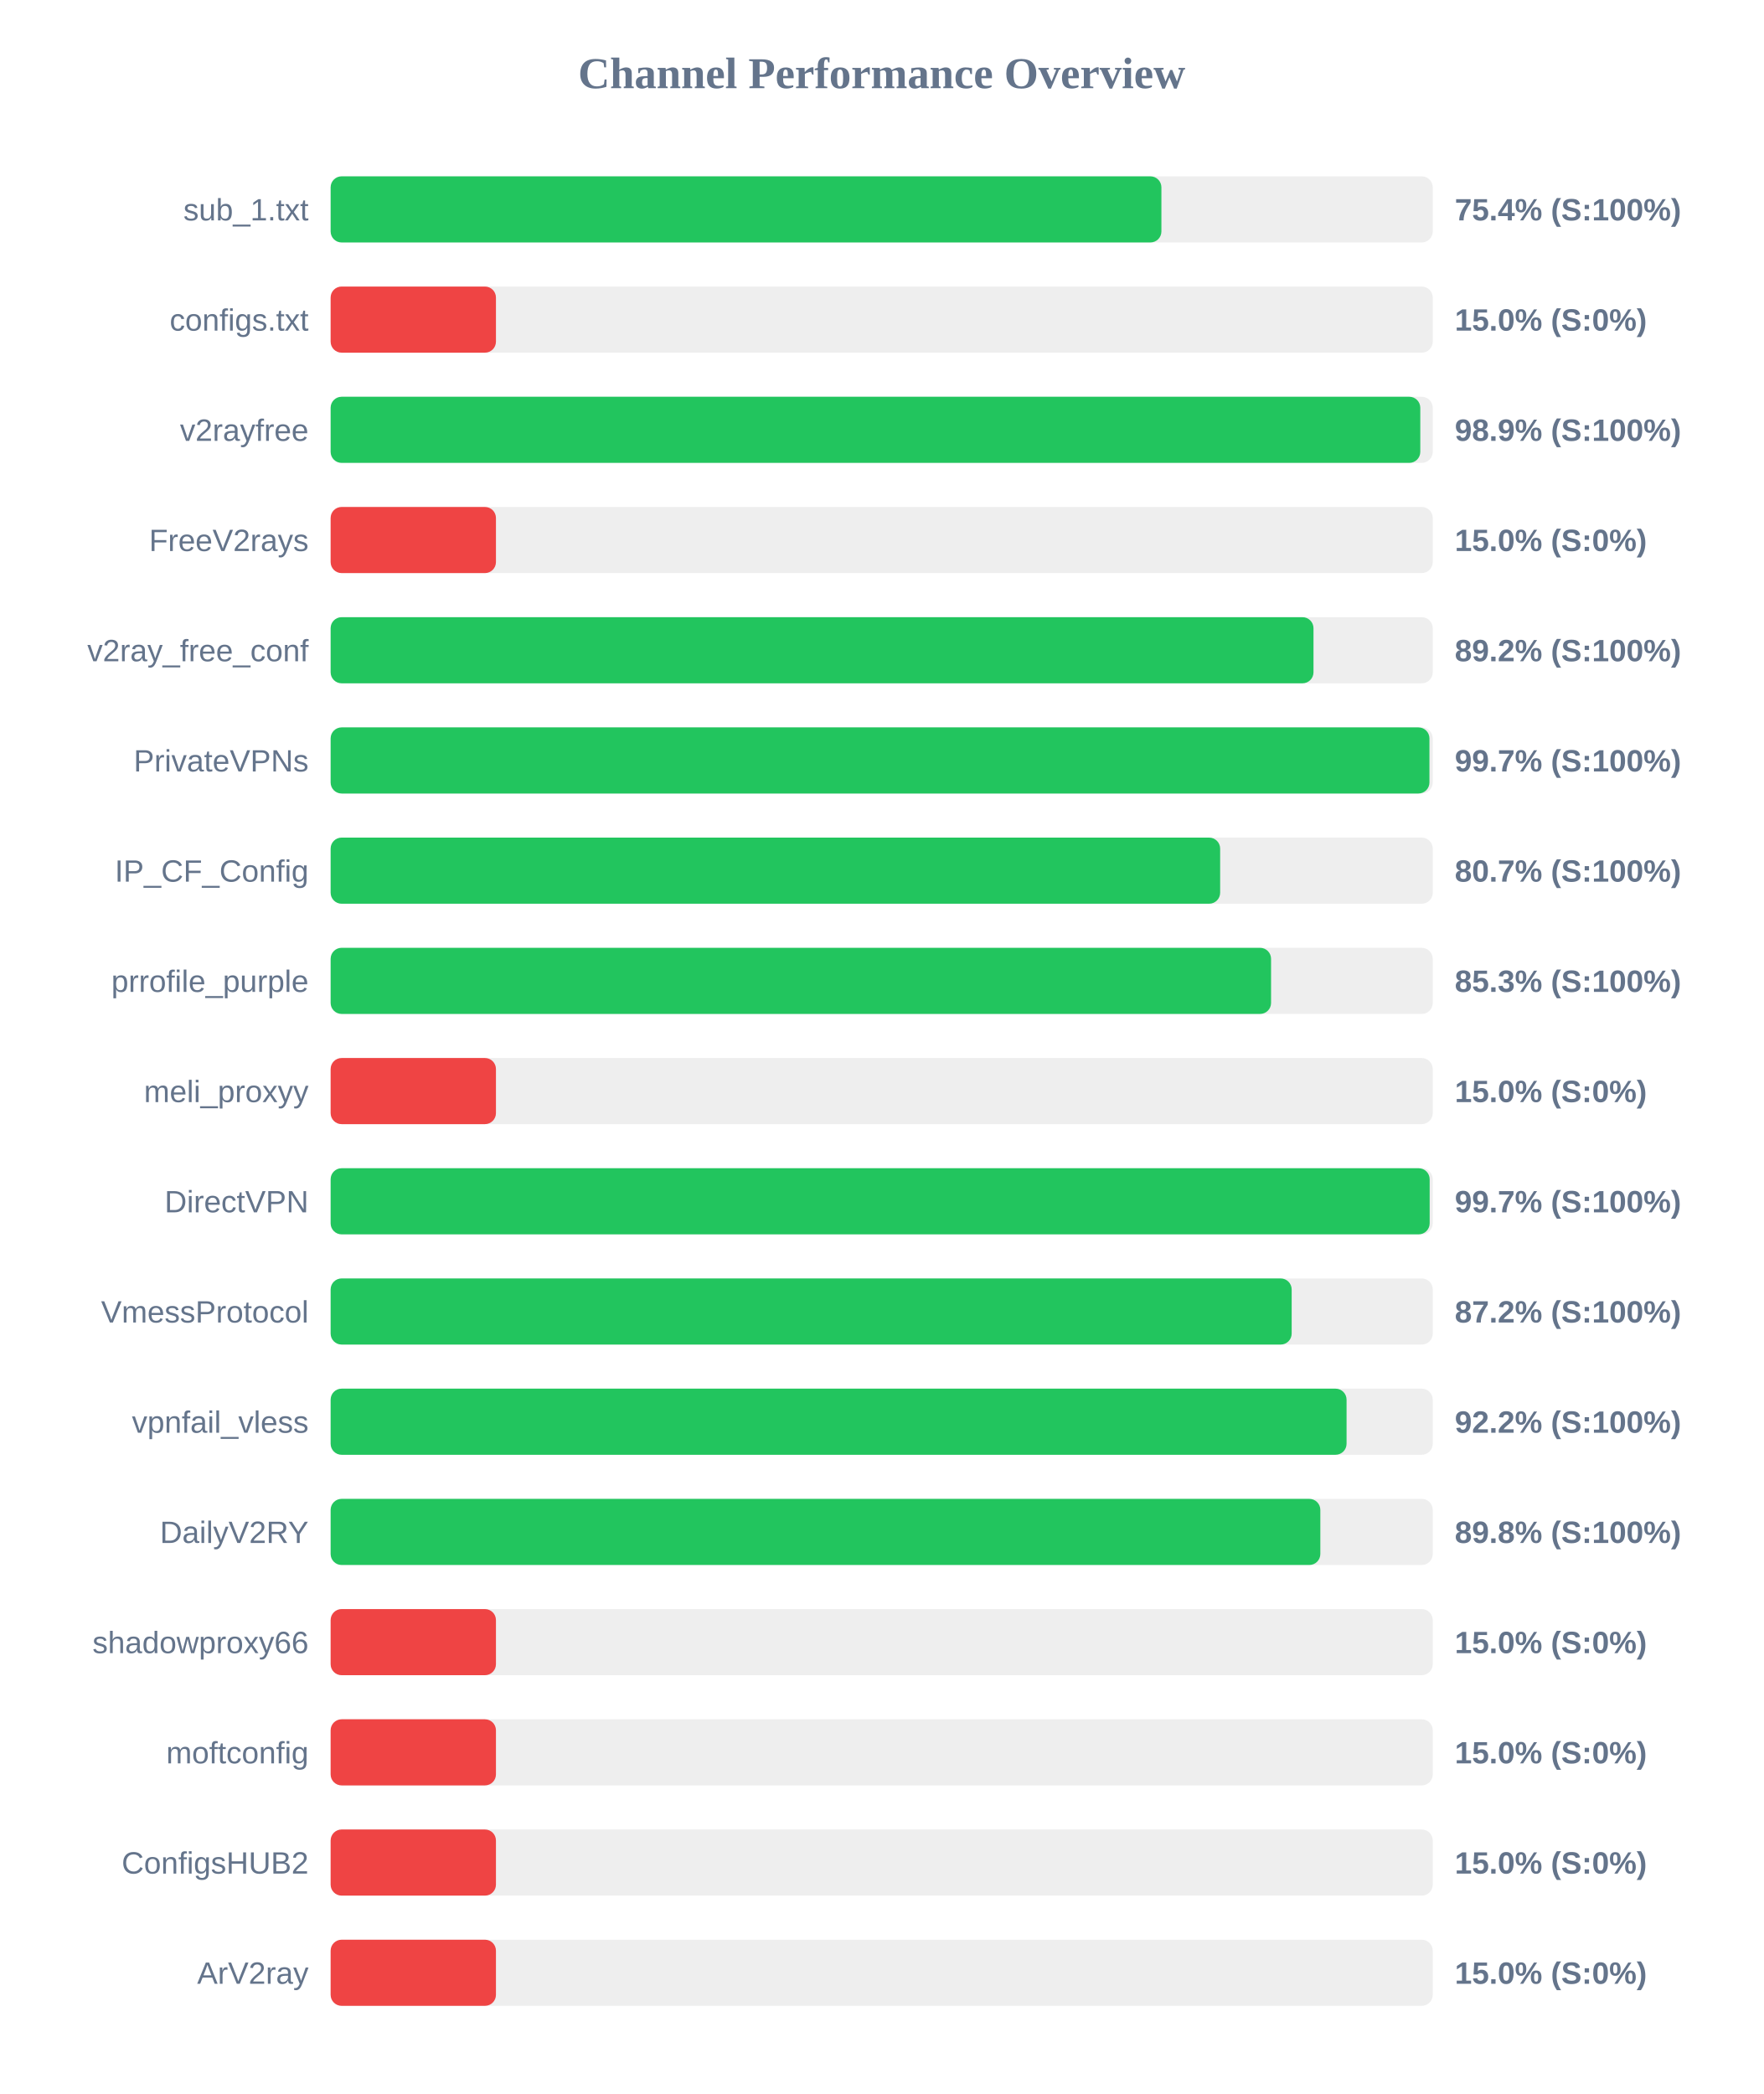
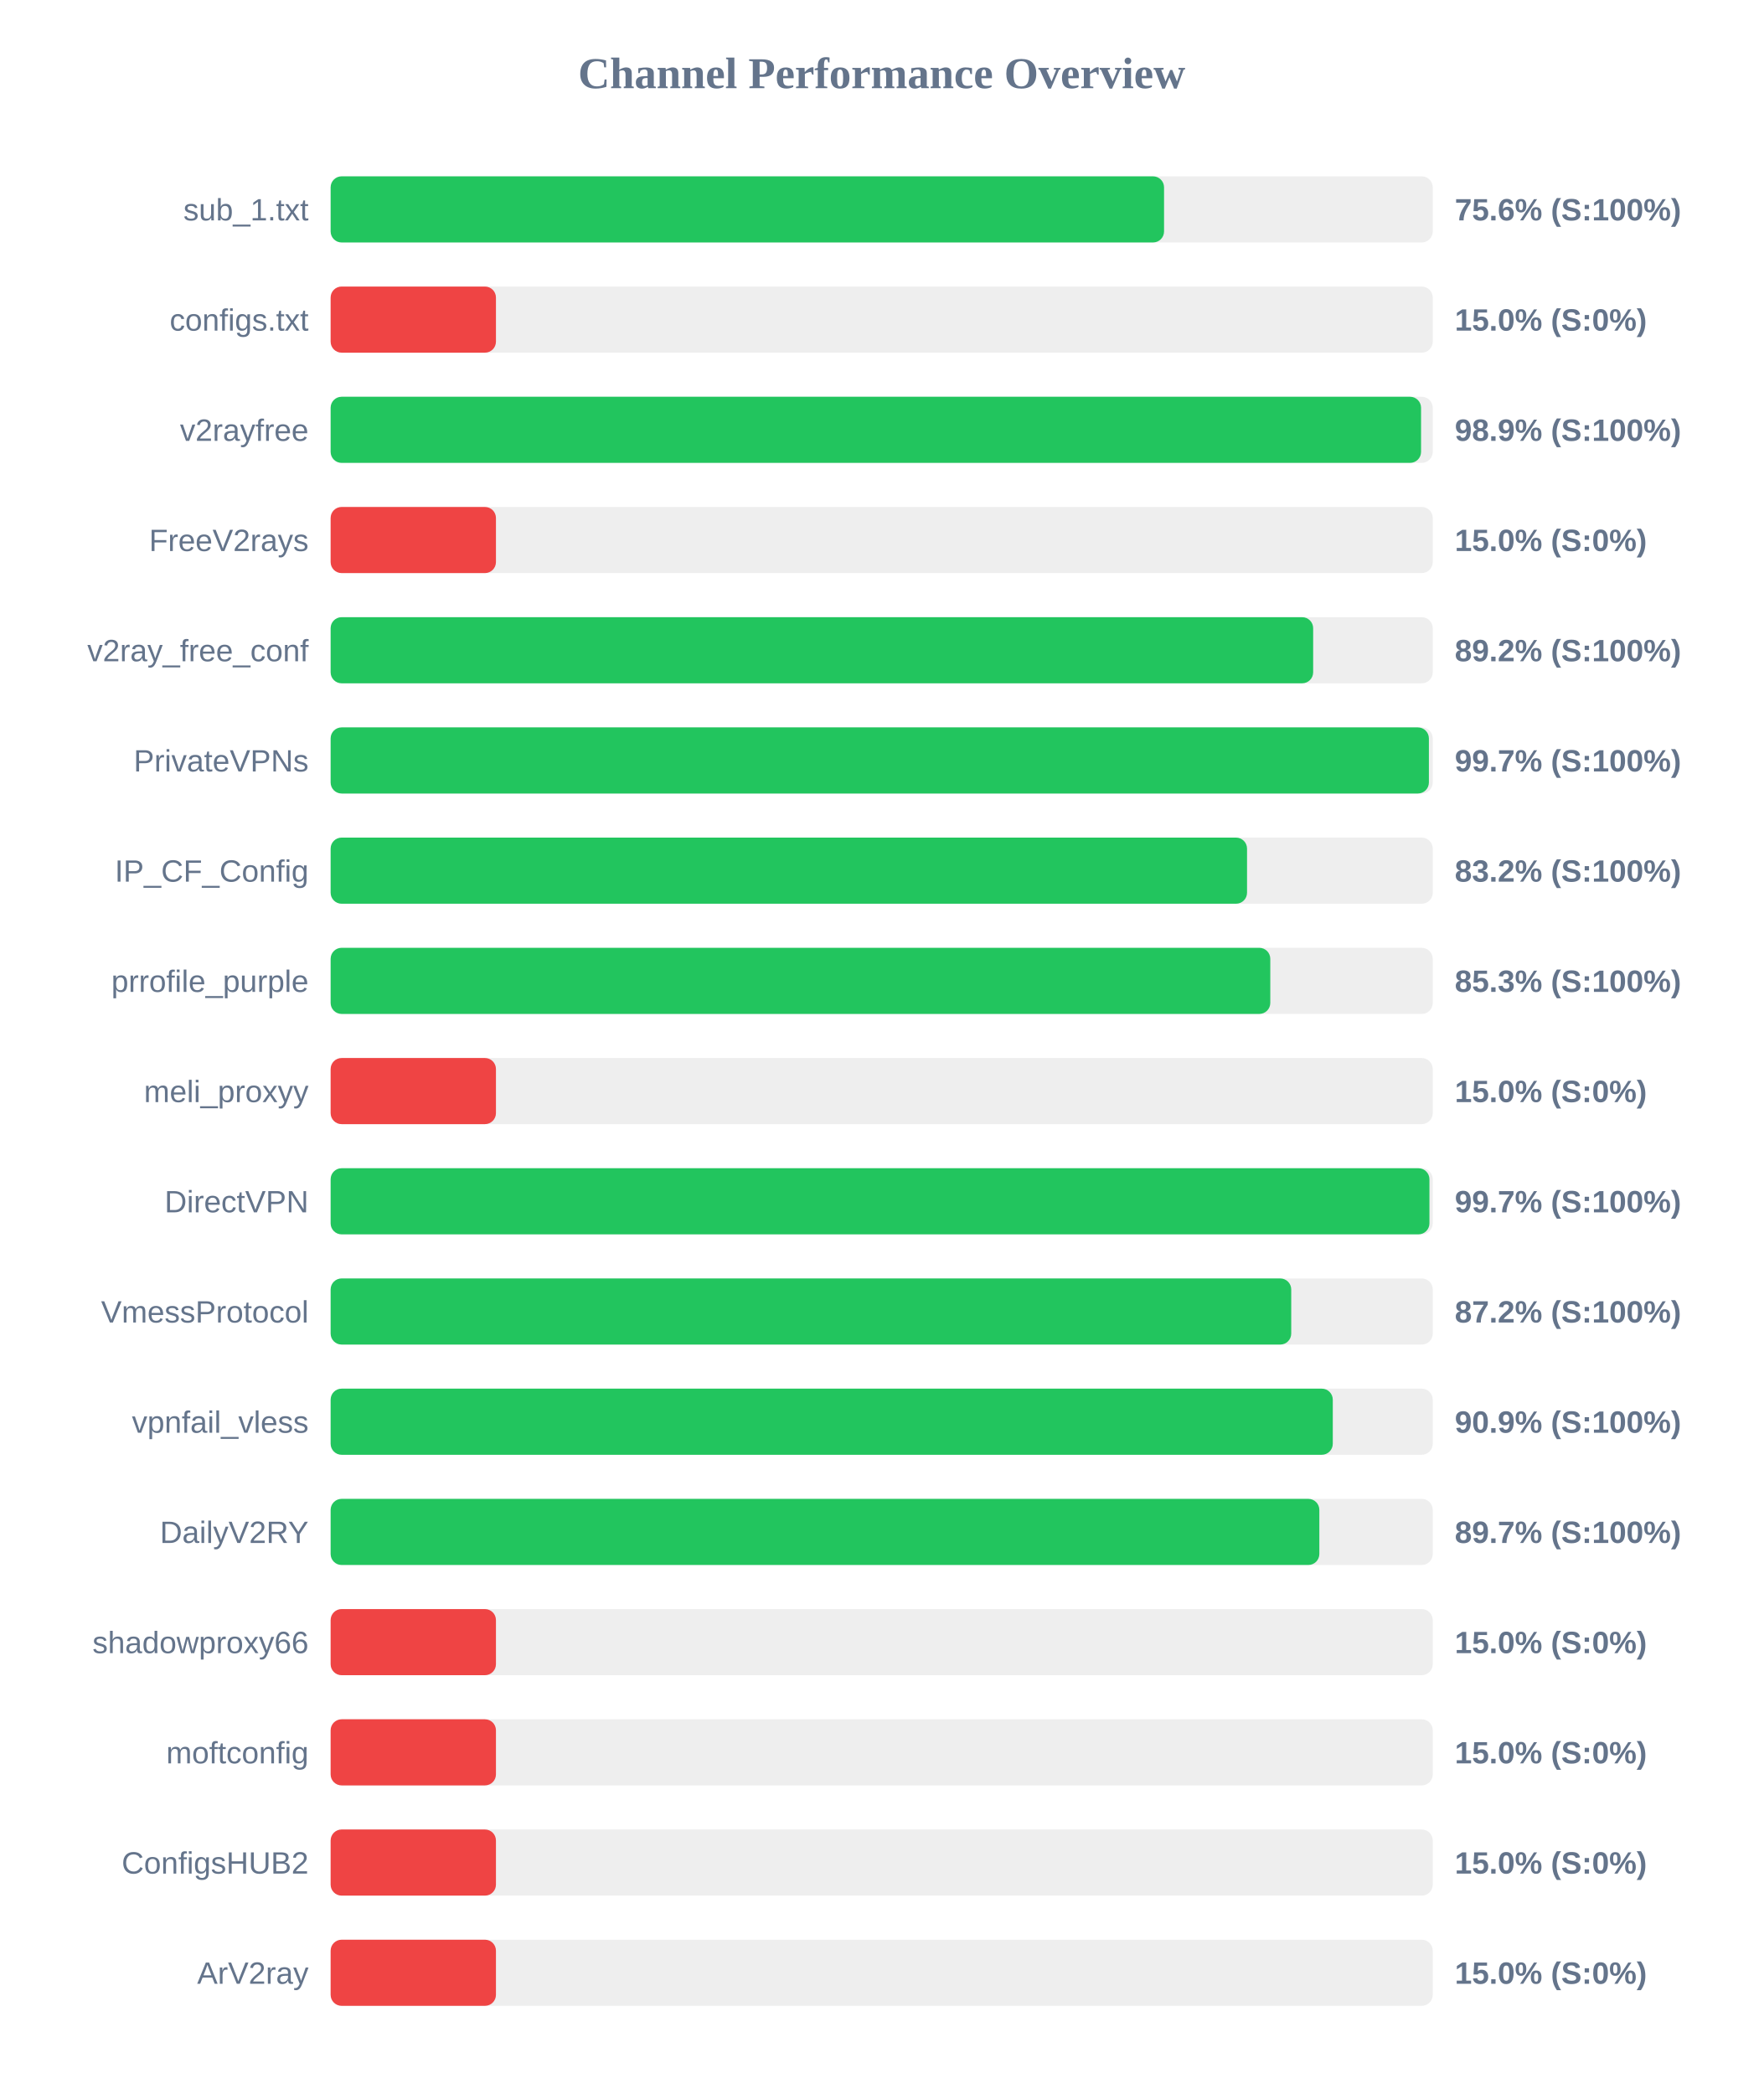
<svg xmlns="http://www.w3.org/2000/svg" width="800" height="950" version="1.1">
  <style>
        .row { font: 14px Arial; fill: #64748b; }
        .score { font: bold 14px Arial; fill: #64748b; }
    </style>
  <text x="400" y="40" text-anchor="middle" font-size="20px" font-weight="bold" fill="#64748b">Channel Performance Overview</text>
  <rect x="150" y="80" width="500" height="30" fill="#eee" rx="5" />
-   <rect x="150" y="80" width="376.9" height="30" fill="#22c55e" rx="5" />
+   <rect x="150" y="80" width="378.1" height="30" fill="#22c55e" rx="5" />
  <text x="140" y="100" text-anchor="end" class="row">sub_1.txt</text>
-   <text x="660" y="100" text-anchor="start" class="score">75.4% (S:100%)</text>
+   <text x="660" y="100" text-anchor="start" class="score">75.6% (S:100%)</text>
  <rect x="150" y="130" width="500" height="30" fill="#eee" rx="5" />
  <rect x="150" y="130" width="75.0" height="30" fill="#ef4444" rx="5" />
  <text x="140" y="150" text-anchor="end" class="row">configs.txt</text>
  <text x="660" y="150" text-anchor="start" class="score">15.0% (S:0%)</text>
  <rect x="150" y="180" width="500" height="30" fill="#eee" rx="5" />
-   <rect x="150" y="180" width="494.35" height="30" fill="#22c55e" rx="5" />
+   <rect x="150" y="180" width="494.7" height="30" fill="#22c55e" rx="5" />
  <text x="140" y="200" text-anchor="end" class="row">v2rayfree</text>
  <text x="660" y="200" text-anchor="start" class="score">98.9% (S:100%)</text>
  <rect x="150" y="230" width="500" height="30" fill="#eee" rx="5" />
  <rect x="150" y="230" width="75.0" height="30" fill="#ef4444" rx="5" />
  <text x="140" y="250" text-anchor="end" class="row">FreeV2rays</text>
  <text x="660" y="250" text-anchor="start" class="score">15.0% (S:0%)</text>
  <rect x="150" y="280" width="500" height="30" fill="#eee" rx="5" />
-   <rect x="150" y="280" width="445.9" height="30" fill="#22c55e" rx="5" />
+   <rect x="150" y="280" width="445.75" height="30" fill="#22c55e" rx="5" />
  <text x="140" y="300" text-anchor="end" class="row">v2ray_free_conf</text>
  <text x="660" y="300" text-anchor="start" class="score">89.2% (S:100%)</text>
  <rect x="150" y="330" width="500" height="30" fill="#eee" rx="5" />
-   <rect x="150" y="330" width="498.5" height="30" fill="#22c55e" rx="5" />
+   <rect x="150" y="330" width="498.25" height="30" fill="#22c55e" rx="5" />
  <text x="140" y="350" text-anchor="end" class="row">PrivateVPNs</text>
  <text x="660" y="350" text-anchor="start" class="score">99.7% (S:100%)</text>
  <rect x="150" y="380" width="500" height="30" fill="#eee" rx="5" />
-   <rect x="150" y="380" width="403.55" height="30" fill="#22c55e" rx="5" />
+   <rect x="150" y="380" width="415.75" height="30" fill="#22c55e" rx="5" />
  <text x="140" y="400" text-anchor="end" class="row">IP_CF_Config</text>
-   <text x="660" y="400" text-anchor="start" class="score">80.7% (S:100%)</text>
+   <text x="660" y="400" text-anchor="start" class="score">83.2% (S:100%)</text>
  <rect x="150" y="430" width="500" height="30" fill="#eee" rx="5" />
-   <rect x="150" y="430" width="426.65" height="30" fill="#22c55e" rx="5" />
+   <rect x="150" y="430" width="426.3" height="30" fill="#22c55e" rx="5" />
  <text x="140" y="450" text-anchor="end" class="row">prrofile_purple</text>
  <text x="660" y="450" text-anchor="start" class="score">85.3% (S:100%)</text>
  <rect x="150" y="480" width="500" height="30" fill="#eee" rx="5" />
  <rect x="150" y="480" width="75.0" height="30" fill="#ef4444" rx="5" />
  <text x="140" y="500" text-anchor="end" class="row">meli_proxyy</text>
  <text x="660" y="500" text-anchor="start" class="score">15.0% (S:0%)</text>
  <rect x="150" y="530" width="500" height="30" fill="#eee" rx="5" />
-   <rect x="150" y="530" width="498.6" height="30" fill="#22c55e" rx="5" />
+   <rect x="150" y="530" width="498.5" height="30" fill="#22c55e" rx="5" />
  <text x="140" y="550" text-anchor="end" class="row">DirectVPN</text>
  <text x="660" y="550" text-anchor="start" class="score">99.7% (S:100%)</text>
  <rect x="150" y="580" width="500" height="30" fill="#eee" rx="5" />
-   <rect x="150" y="580" width="436.0" height="30" fill="#22c55e" rx="5" />
+   <rect x="150" y="580" width="435.8" height="30" fill="#22c55e" rx="5" />
  <text x="140" y="600" text-anchor="end" class="row">VmessProtocol</text>
  <text x="660" y="600" text-anchor="start" class="score">87.2% (S:100%)</text>
  <rect x="150" y="630" width="500" height="30" fill="#eee" rx="5" />
-   <rect x="150" y="630" width="460.9" height="30" fill="#22c55e" rx="5" />
+   <rect x="150" y="630" width="454.65" height="30" fill="#22c55e" rx="5" />
  <text x="140" y="650" text-anchor="end" class="row">vpnfail_vless</text>
-   <text x="660" y="650" text-anchor="start" class="score">92.2% (S:100%)</text>
+   <text x="660" y="650" text-anchor="start" class="score">90.9% (S:100%)</text>
  <rect x="150" y="680" width="500" height="30" fill="#eee" rx="5" />
-   <rect x="150" y="680" width="449.0" height="30" fill="#22c55e" rx="5" />
+   <rect x="150" y="680" width="448.55" height="30" fill="#22c55e" rx="5" />
  <text x="140" y="700" text-anchor="end" class="row">DailyV2RY</text>
-   <text x="660" y="700" text-anchor="start" class="score">89.8% (S:100%)</text>
+   <text x="660" y="700" text-anchor="start" class="score">89.7% (S:100%)</text>
  <rect x="150" y="730" width="500" height="30" fill="#eee" rx="5" />
  <rect x="150" y="730" width="75.0" height="30" fill="#ef4444" rx="5" />
  <text x="140" y="750" text-anchor="end" class="row">shadowproxy66</text>
  <text x="660" y="750" text-anchor="start" class="score">15.0% (S:0%)</text>
  <rect x="150" y="780" width="500" height="30" fill="#eee" rx="5" />
  <rect x="150" y="780" width="75.0" height="30" fill="#ef4444" rx="5" />
  <text x="140" y="800" text-anchor="end" class="row">moftconfig</text>
  <text x="660" y="800" text-anchor="start" class="score">15.0% (S:0%)</text>
  <rect x="150" y="830" width="500" height="30" fill="#eee" rx="5" />
  <rect x="150" y="830" width="75.0" height="30" fill="#ef4444" rx="5" />
  <text x="140" y="850" text-anchor="end" class="row">ConfigsHUB2</text>
  <text x="660" y="850" text-anchor="start" class="score">15.0% (S:0%)</text>
  <rect x="150" y="880" width="500" height="30" fill="#eee" rx="5" />
  <rect x="150" y="880" width="75.0" height="30" fill="#ef4444" rx="5" />
  <text x="140" y="900" text-anchor="end" class="row">ArV2ray</text>
  <text x="660" y="900" text-anchor="start" class="score">15.0% (S:0%)</text>
</svg>
